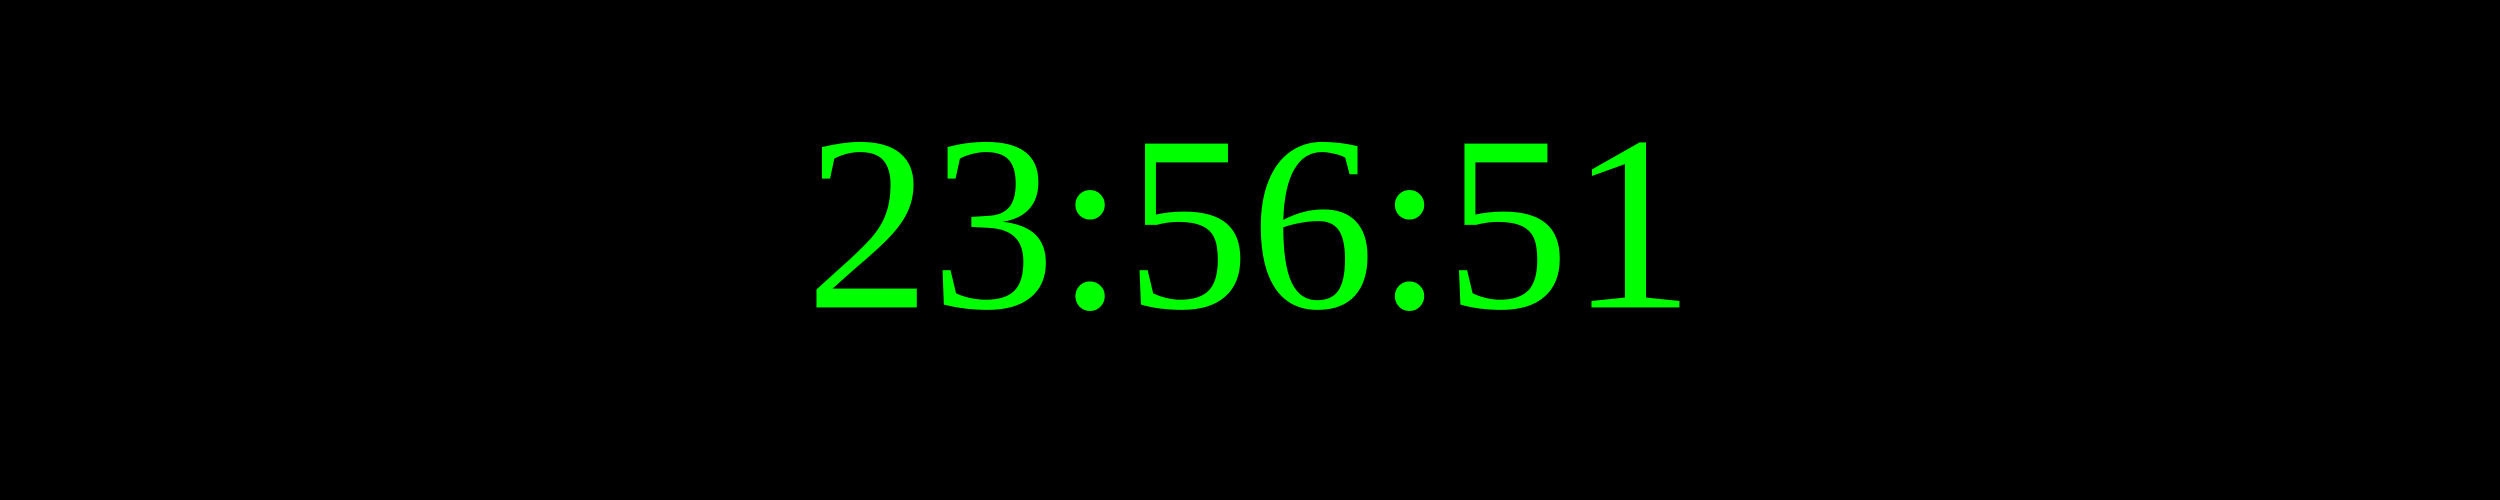
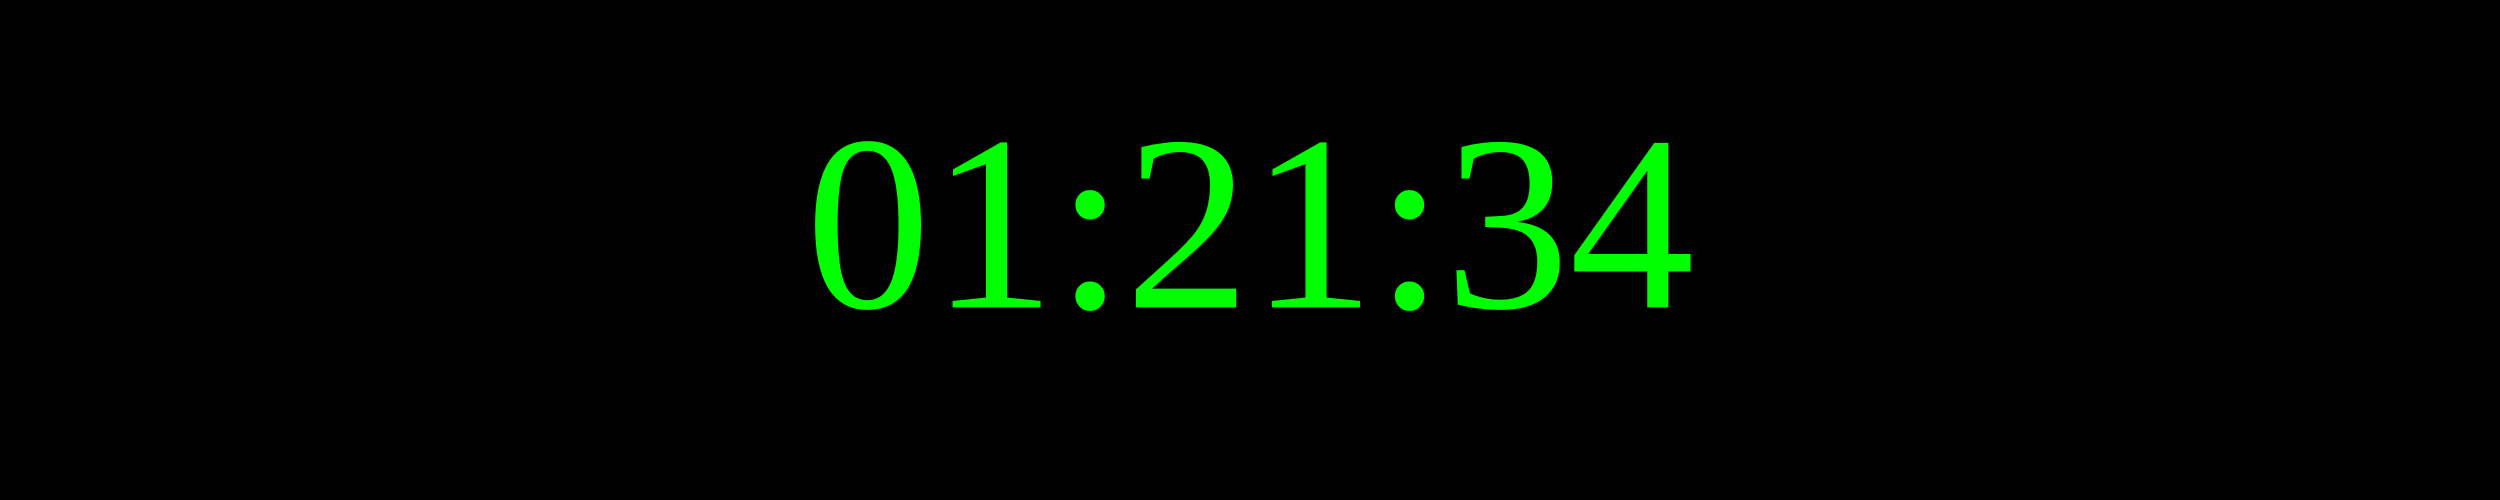
<svg xmlns="http://www.w3.org/2000/svg" width="250" height="50">
  <rect width="100%" height="100%" fill="black" />
  <text x="50%" y="50%" font-size="25" fill="lime" text-anchor="middle" dominant-baseline="middle">
- 23:56:51
+ 01:21:34
</text>
</svg>
